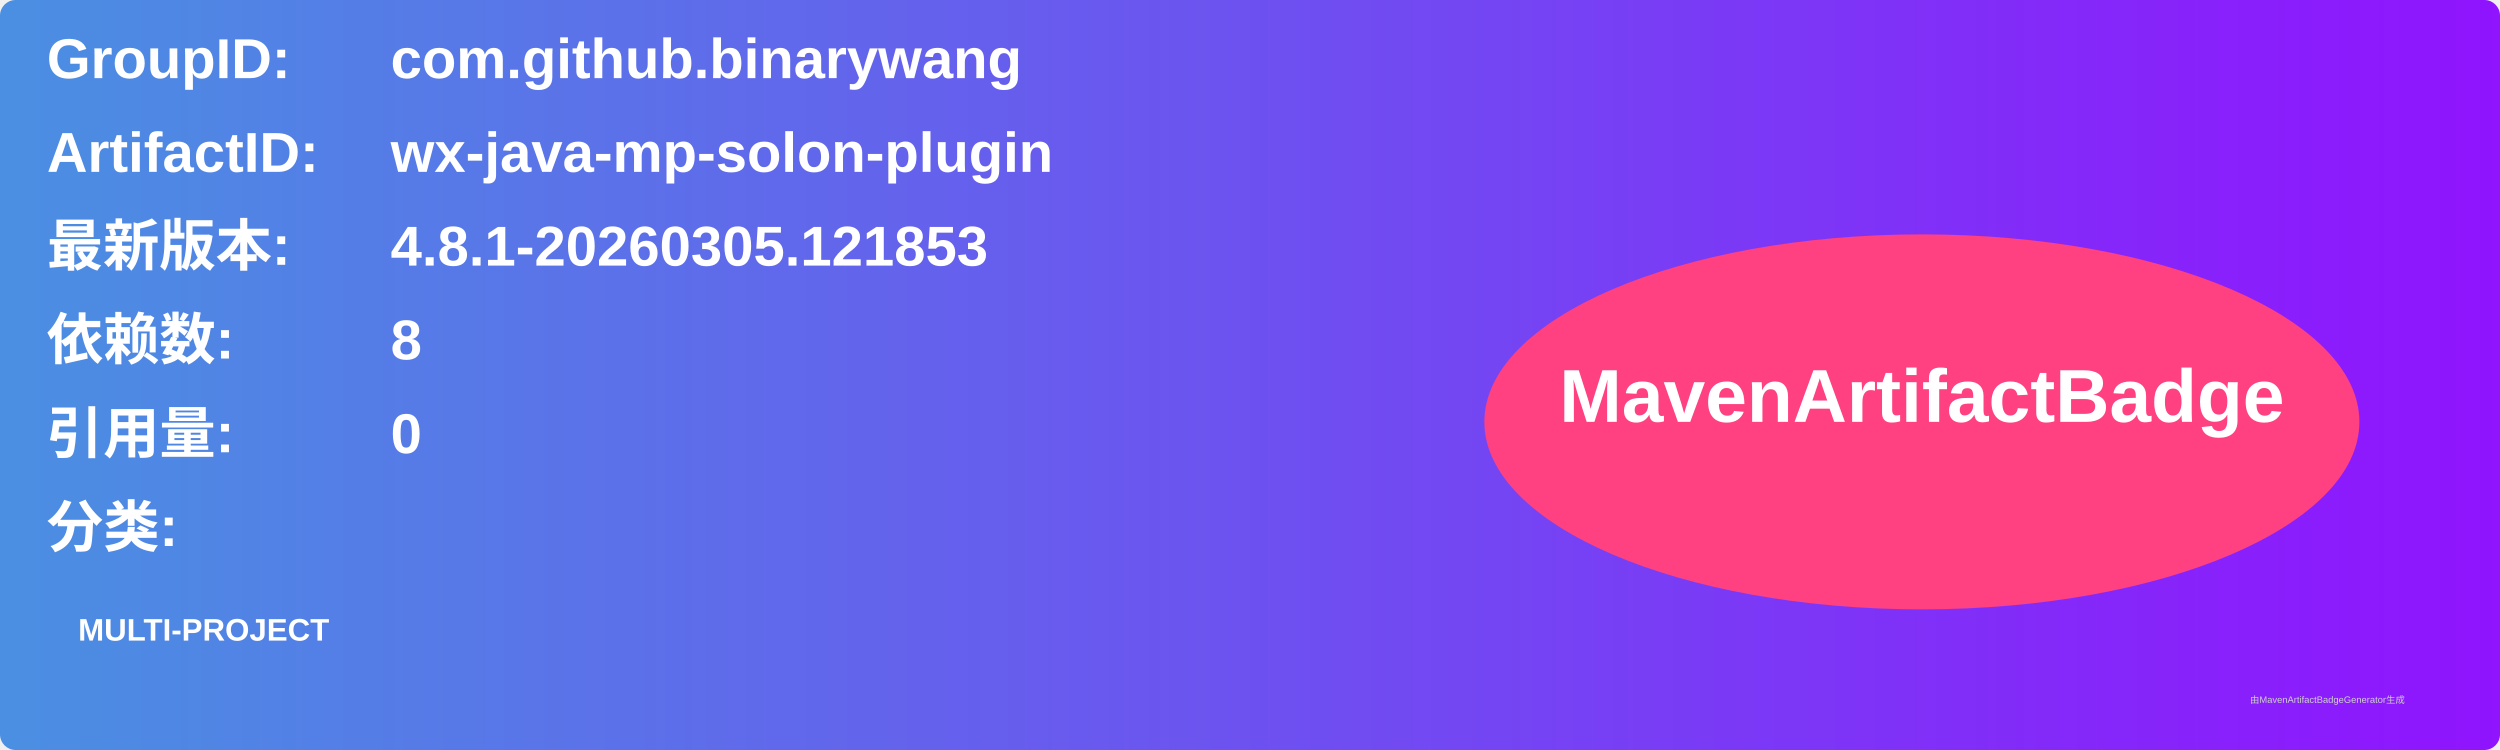
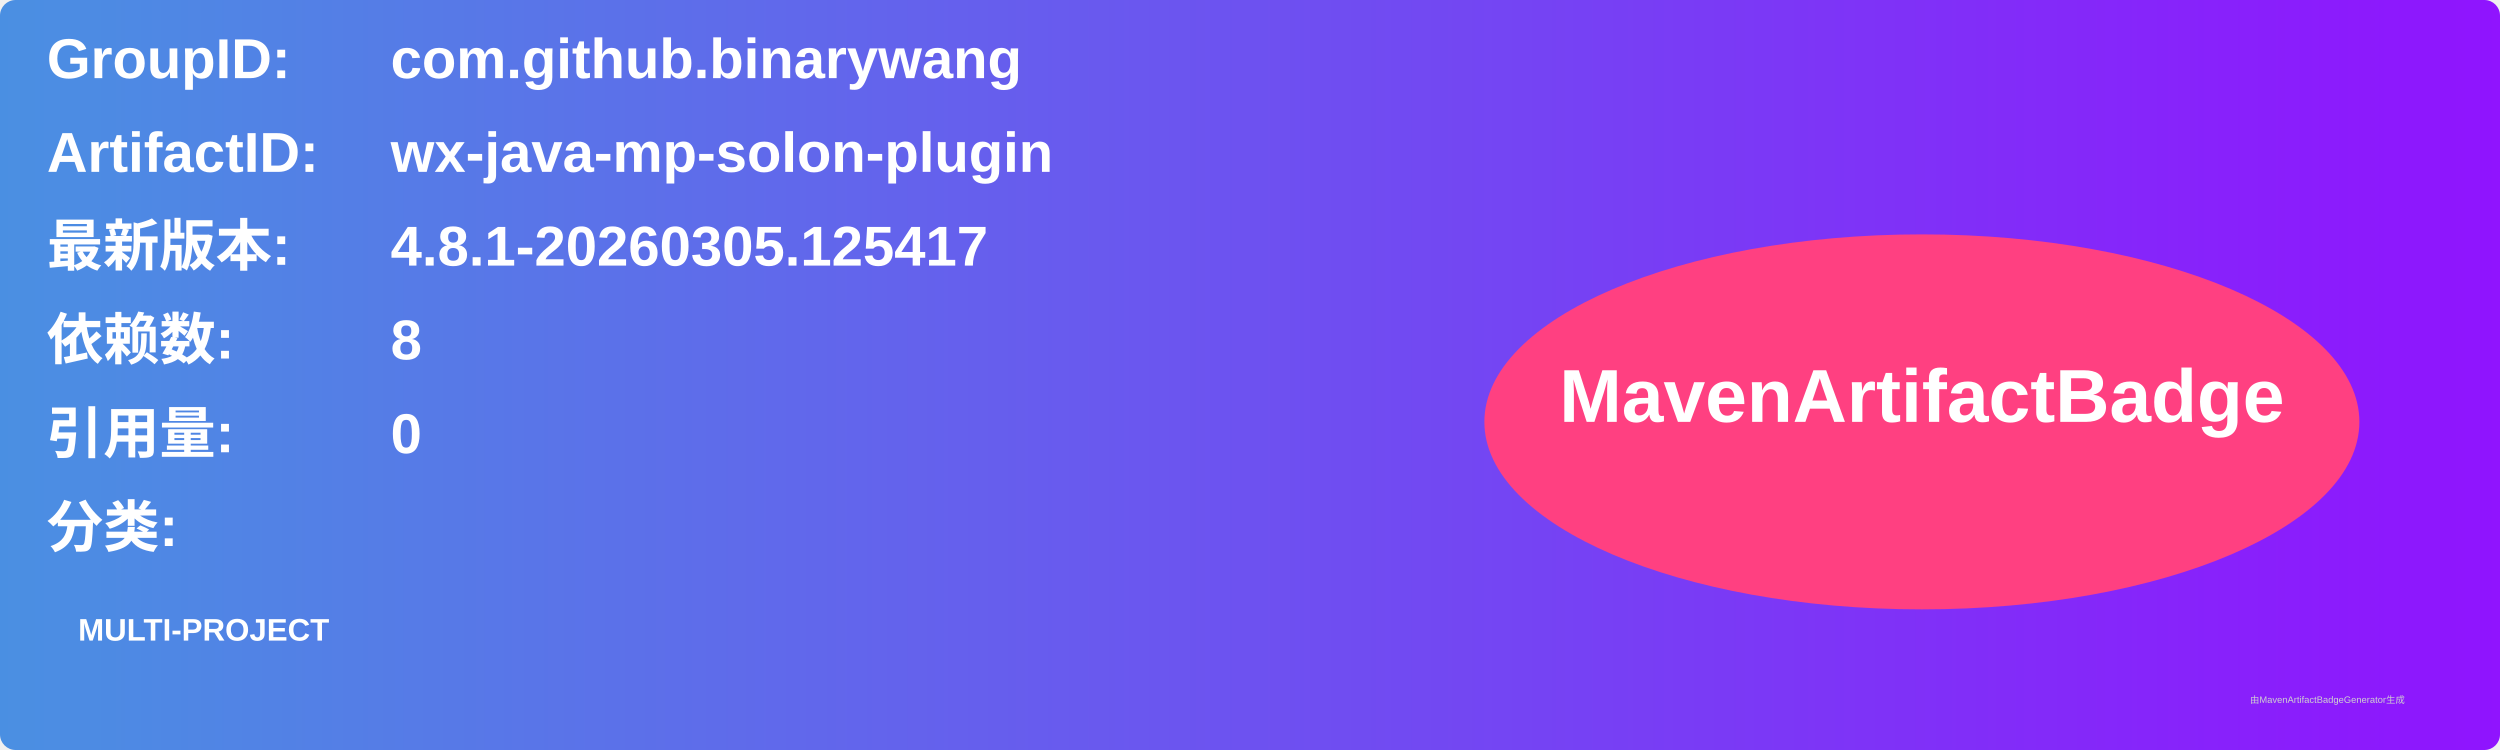
<svg xmlns="http://www.w3.org/2000/svg" width="800" height="240" viewBox="0 0 800 240">
  <linearGradient id="grad" x1="0%" y1="0%" x2="100%" y2="0%">
    <stop offset="0%" stop-color="#4a90e2" />
    <stop offset="100%" stop-color="#9013fe" />
  </linearGradient>
  <rect width="100%" height="100%" rx="5" ry="5" fill="url(#grad)" />
  <g transform="translate(15, 15)">
    <text x="0" y="10" font-family="Arial" font-size="18" fill="white" font-weight="bold" width="260">GroupID:</text>
    <text x="110" y="10" font-family="Arial" font-size="18" fill="white" font-weight="bold" width="460">com.github.binarywang</text>
    <text x="0" y="40" font-family="Arial" font-size="18" fill="white" font-weight="bold" width="260">ArtifactID:</text>
    <text x="110" y="40" font-family="Arial" font-size="18" fill="white" font-weight="bold" width="460">wx-java-mp-solon-plugin</text>
    <text x="0" y="70" font-family="Arial" font-size="18" fill="white" font-weight="bold">最新版本:</text>
    <text x="110" y="70" font-family="Arial" font-size="18" fill="white" font-weight="bold">
-       <tspan font-weight="bold">4.8.1-20260305.121853</tspan>
+       <tspan font-weight="bold">4.8.1-20260305.125417</tspan>
    </text>
    <text x="0" y="100" font-family="Arial" font-size="18" fill="white" font-weight="bold">依赖数: </text>
    <text x="110" y="100" font-family="Arial" font-size="18" fill="white">
      <tspan font-weight="bold">8</tspan>
    </text>
    <text x="0" y="130" font-family="Arial" font-size="18" fill="white" font-weight="bold">引用量: </text>
    <text x="110" y="130" font-family="Arial" font-size="18" fill="white">
      <tspan font-weight="bold">0</tspan>
    </text>
    <text x="0" y="160" font-family="Arial" font-size="18" fill="white" font-weight="bold">分类:</text>
    <text x="10" y="190" font-family="Arial" font-size="10" fill="white">
      <tspan font-weight="bold">MULTI-PROJECT</tspan>
    </text>
    <ellipse cx="600" cy="120" rx="140" ry="60" fill="#ff4081" />
    <text x="600" y="120" text-anchor="middle" font-family="Arial" font-size="24" fill="white" font-weight="bold">MavenArtifactBadge</text>
  </g>
  <text x="720" y="225" font-family="Arial" font-size="3" fill="#d0d0d0">由MavenArtifactBadgeGenerator生成</text>
</svg>
